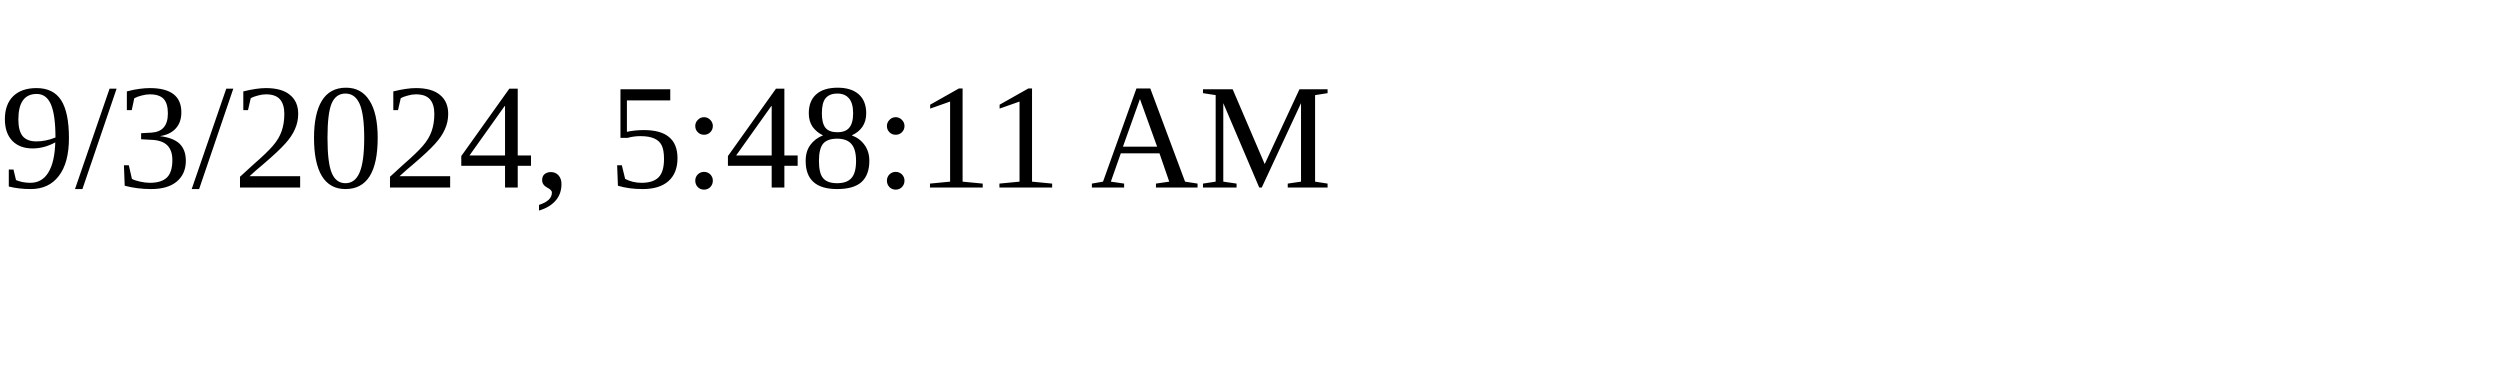
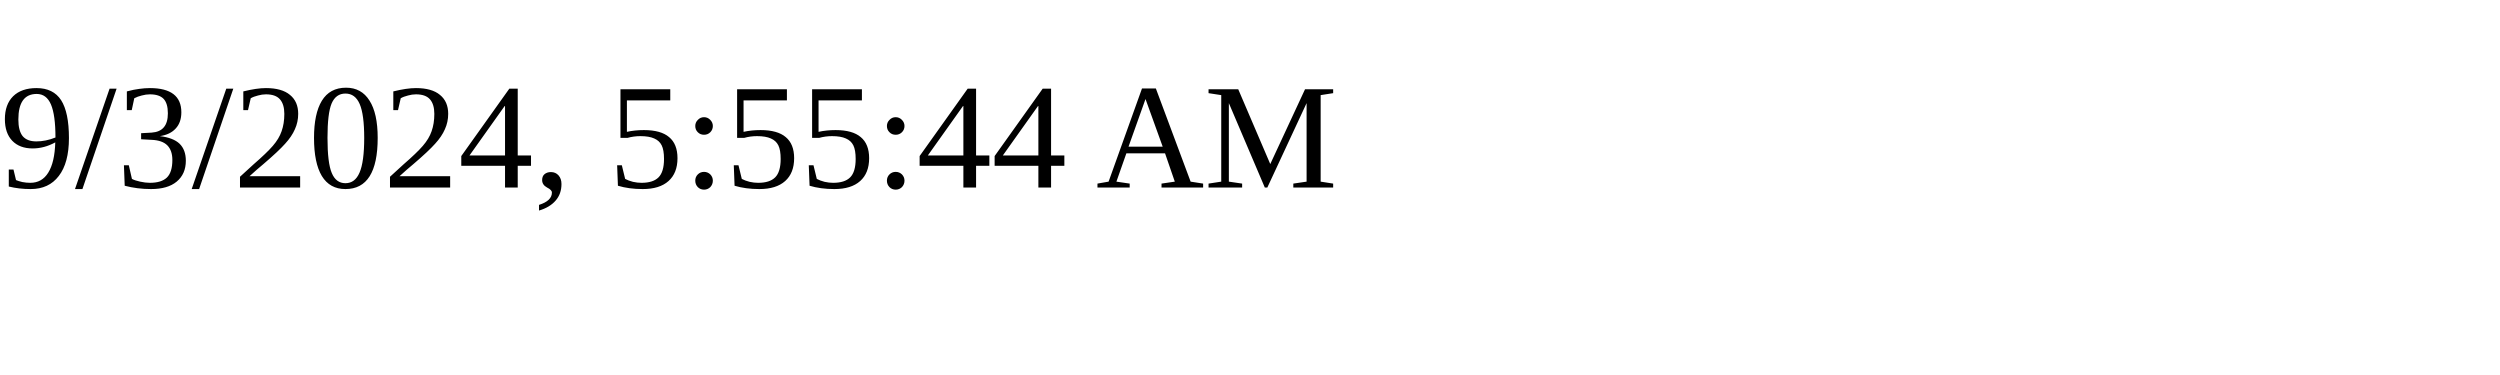
<svg xmlns="http://www.w3.org/2000/svg" height="30" width="200">
-   <text x="0" y="15">9/3/2024, 5:48:11 AM</text>
+   <text x="0" y="15">9/3/2024, 5:55:44 AM</text>
</svg>
